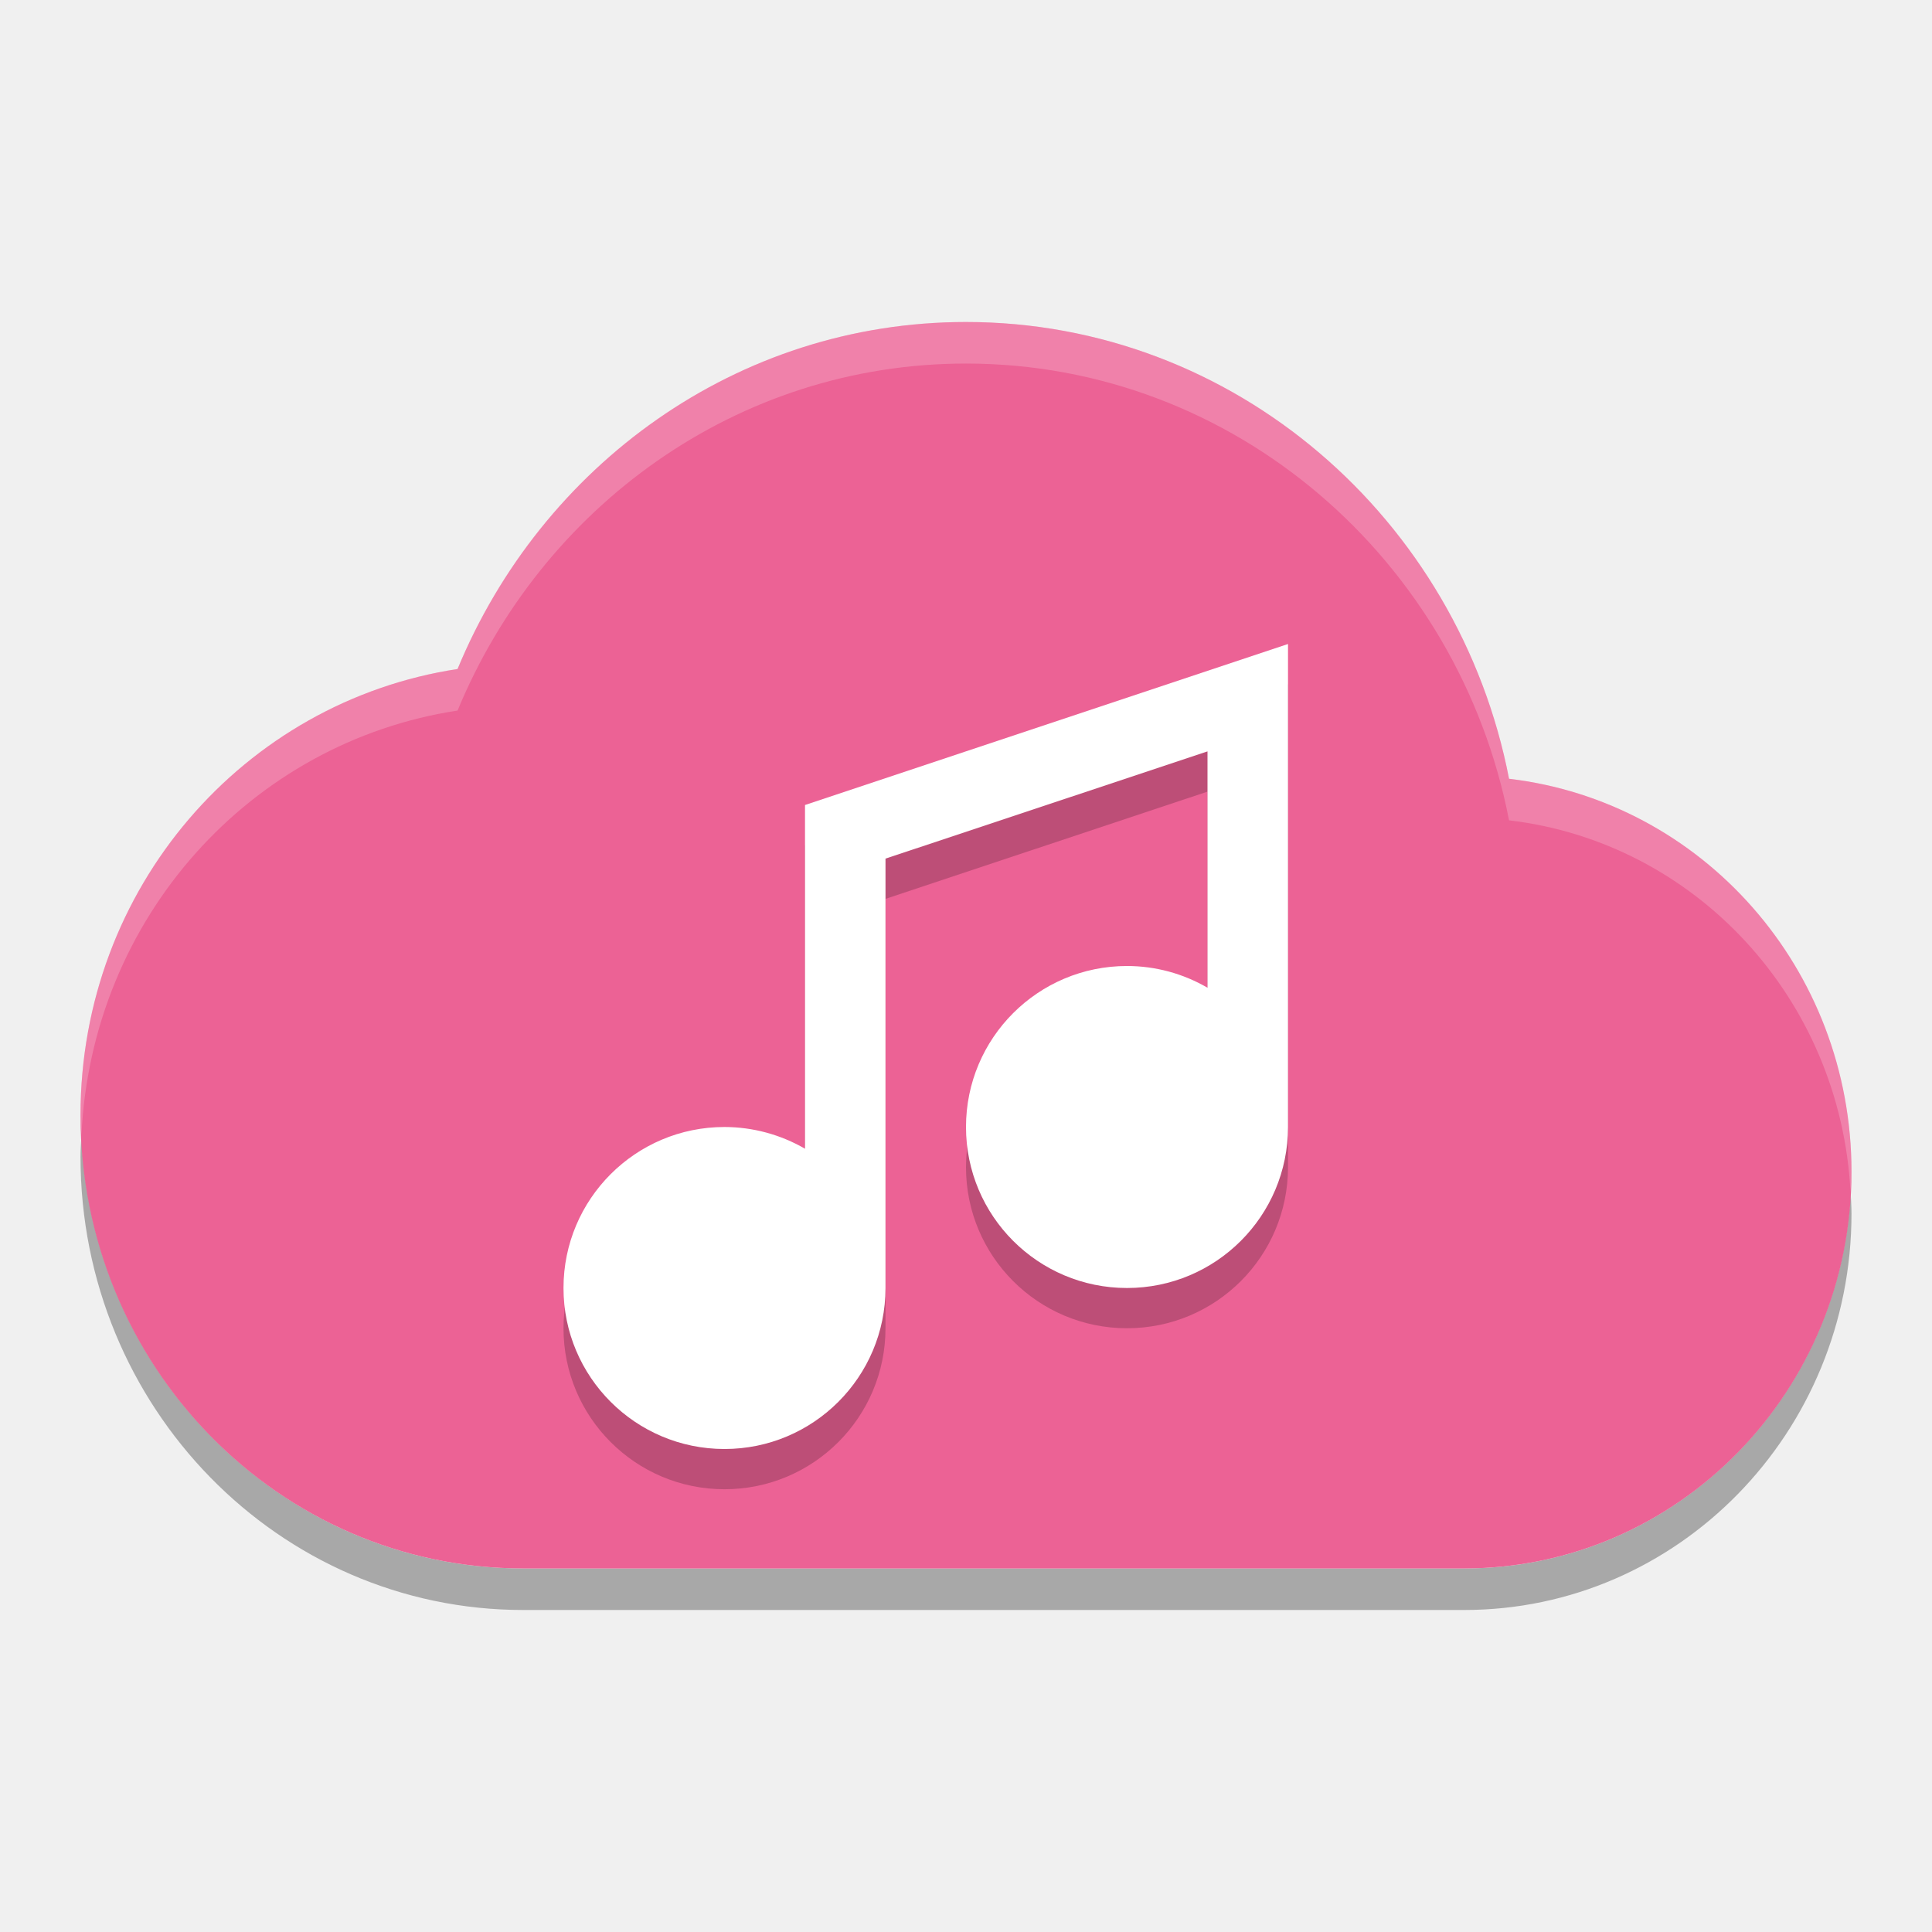
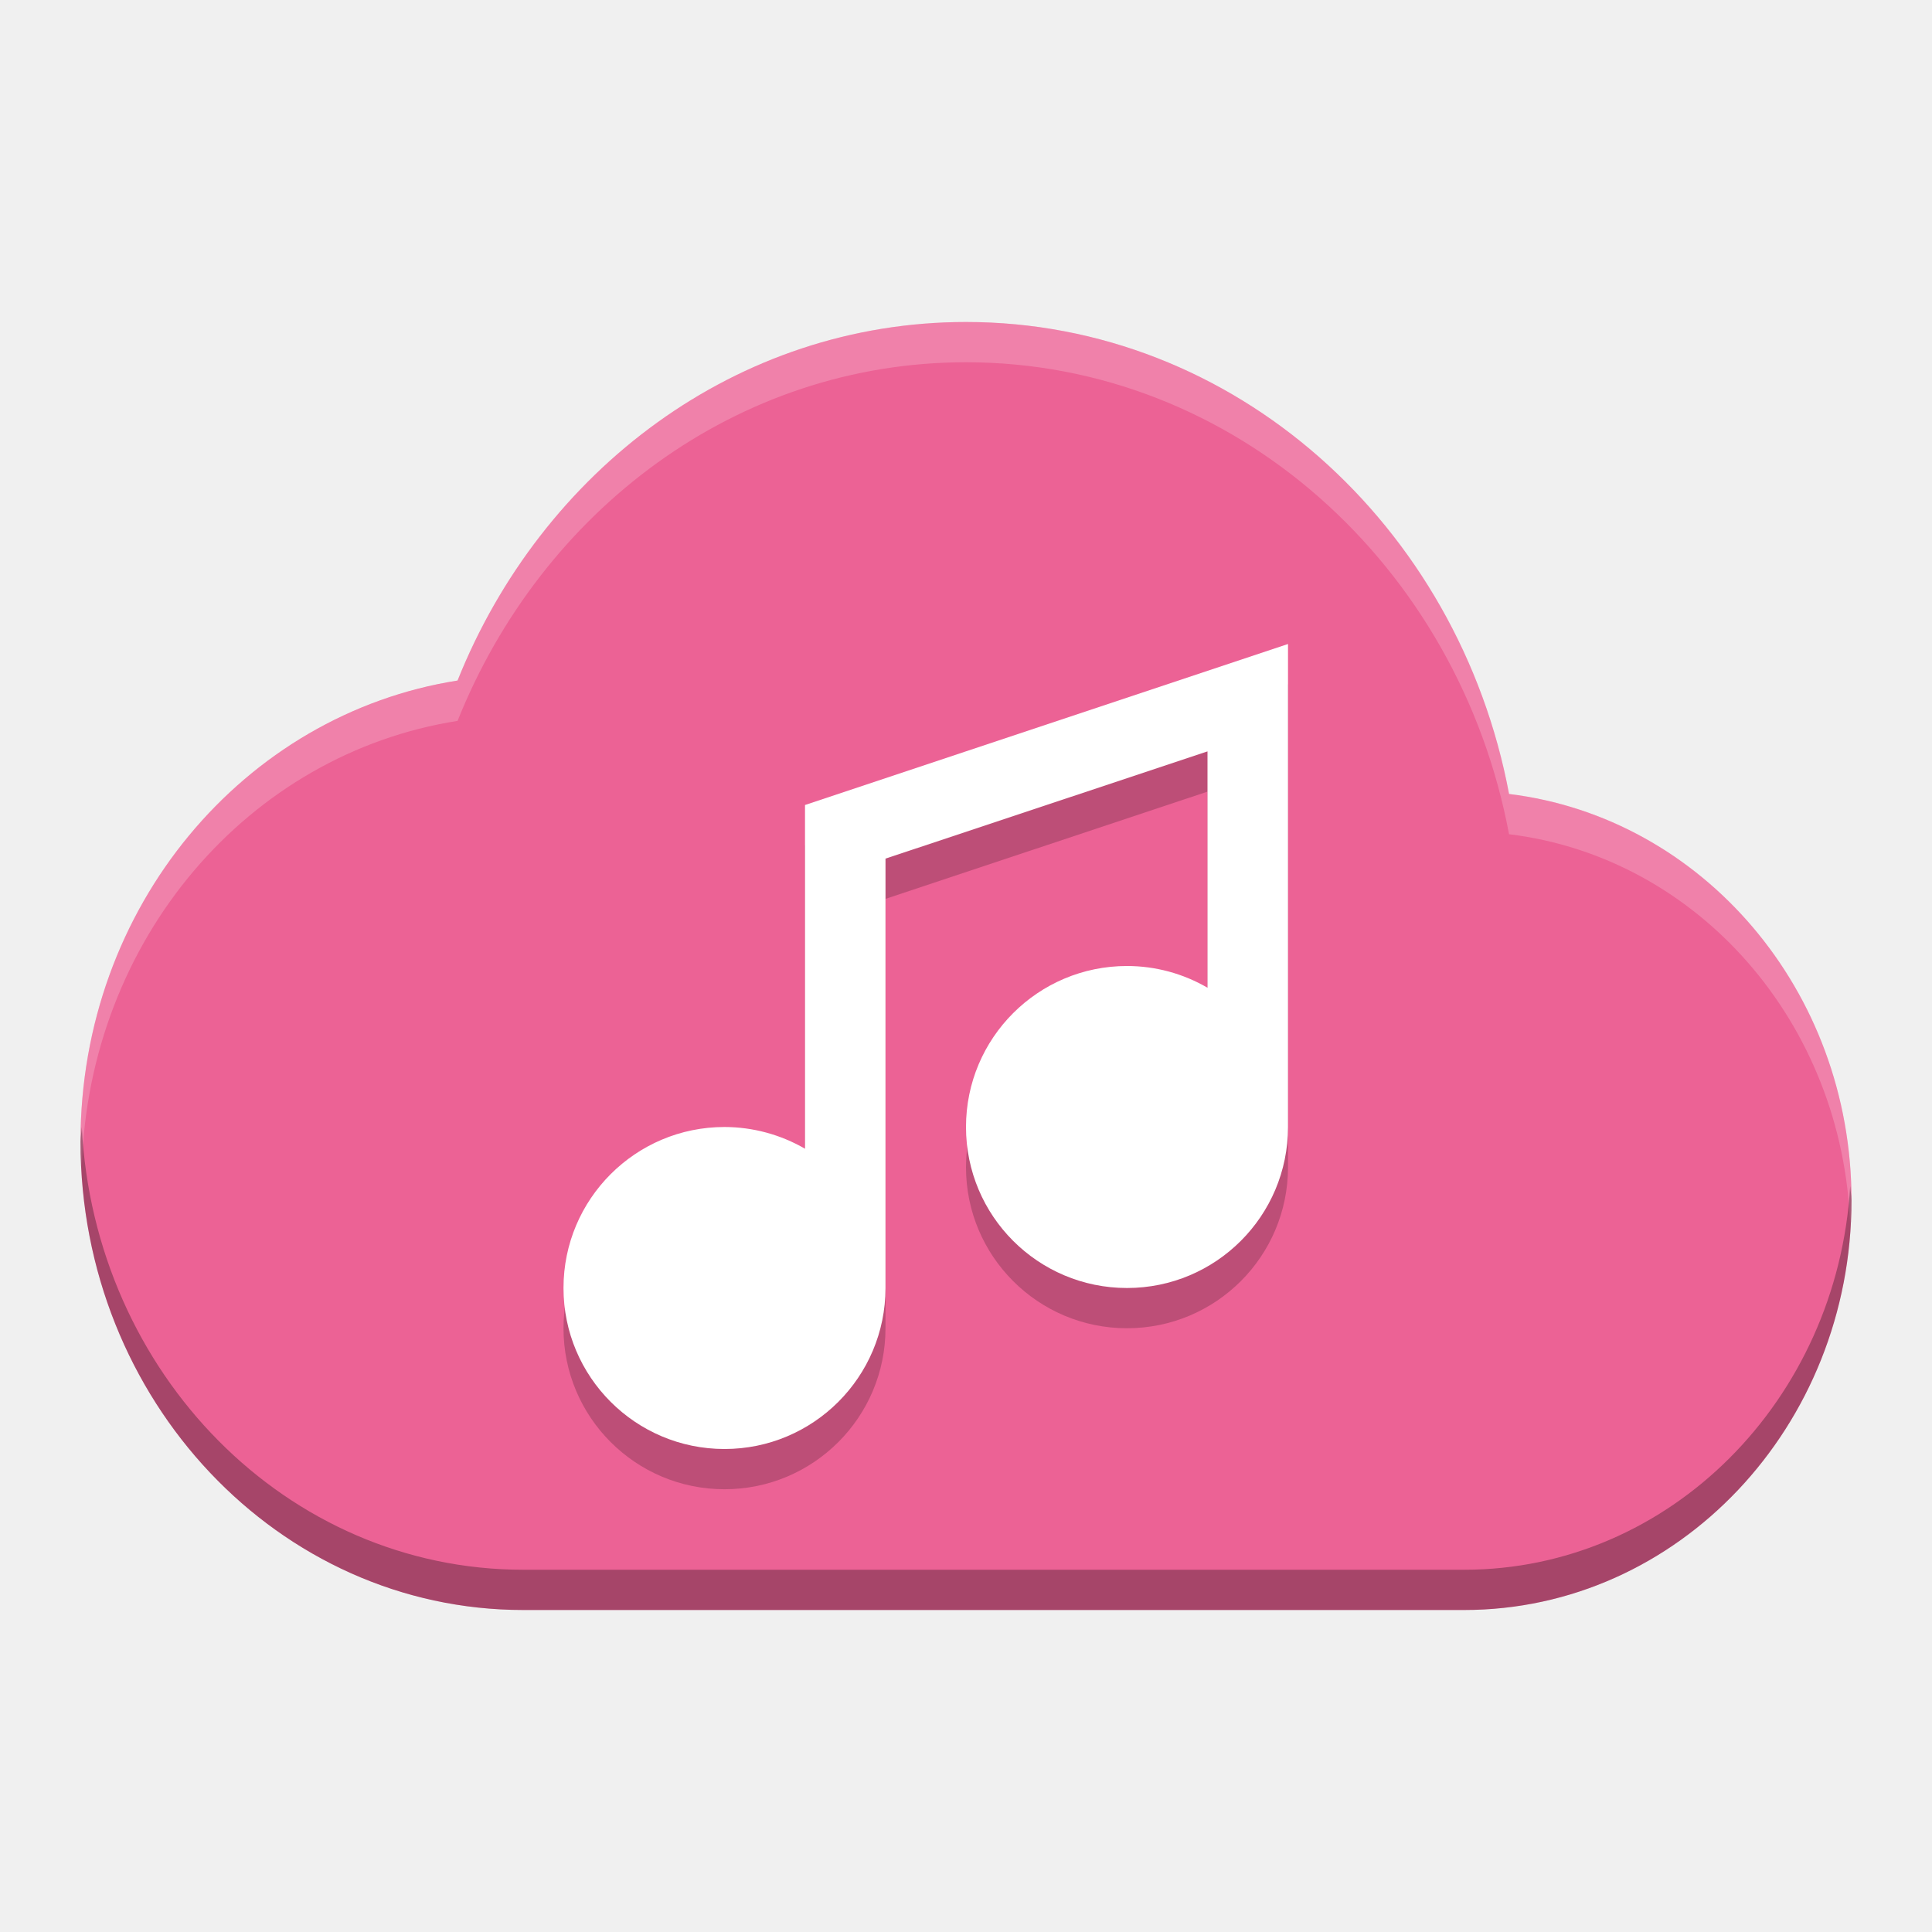
<svg xmlns="http://www.w3.org/2000/svg" id="svg2817" height="24" width="24" version="1.0">
  <defs id="defs11" />
-   <g id="g4151" transform="matrix(1,0,0,1.032258,0,-0.3870972)">
-     <path d="M 1.012,14.034 C 1.008,14.121 1,14.207 1,14.296 1,17.308 3.462,19.75 6.5,19.75 l 11.688,0 c 2.658,0 4.812,-2.136 4.812,-4.772 0,-0.086 -0.007,-0.172 -0.011,-0.257 -0.129,2.522 -2.226,4.529 -4.801,4.529 L 6.5,19.25 c -2.956,0 -5.362,-2.315 -5.489,-5.216 z" style="opacity:0.3;enable-background:new" id="path3237" />
-     <path d="M 12,4.25 C 9.152,4.25 6.728,5.979 5.684,8.426 3.033,8.817 1,11.058 1,13.796 1,16.808 3.462,19.25 6.5,19.25 l 11.688,0 C 20.846,19.25 23,17.113 23,14.477 23,12.027 21.142,10.02 18.746,9.747 18.121,6.62 15.337,4.25 12,4.25 Z" style="fill:#ec6295;fill-opacity:1;enable-background:new" id="path5884" />
-     <path d="M 12,4.25 C 9.152,4.25 6.728,5.979 5.684,8.426 3.033,8.816 1,11.059 1,13.796 1,13.877 1.008,13.954 1.012,14.034 1.137,11.417 3.118,9.304 5.684,8.926 6.728,6.479 9.152,4.75 12,4.75 c 3.337,0 6.121,2.369 6.746,5.497 2.312,0.263 4.117,2.142 4.242,4.473 C 22.992,14.639 23,14.559 23,14.477 23,12.027 21.142,10.02 18.746,9.747 18.121,6.62 15.337,4.25 12,4.25 Z" style="opacity:0.2;fill:#ffffff;enable-background:new" id="path4189" />
-   </g>
+   <path id="path5884" style="fill:#ec6295;fill-opacity:1;enable-background:new" d="M 12,4 C 9.152,4 6.728,5.844 5.684,8.454 3.033,8.871 1,11.262 1,14.182 1,17.395 3.462,20 6.5,20 l 11.688,0 C 20.846,20 23,17.721 23,14.909 23,12.296 21.142,10.155 18.746,9.863 18.121,6.528 15.337,4 12,4 Z" />
  <path id="path4167" d="m 16,8.5 -6,2 0,1 0,3.27 A 2,2 0 0 0 9,14.5 a 2,2 0 0 0 -2,2 2,2 0 0 0 2,2 2,2 0 0 0 2,-2 l 0,-5.334 4,-1.332 0,2.936 C 14.696,12.593 14.351,12.5 14,12.5 c -1.105,0 -2,0.895 -2,2 0,1.105 0.895,2 2,2 1.105,0 2,-0.895 2,-2 l 0,-5 0,-1 z" style="opacity:0.2;fill:#000000;fill-opacity:1;stroke:none;stroke-width:1;stroke-miterlimit:4;stroke-dasharray:none;stroke-opacity:1" />
  <path style="opacity:1;fill:#ffffff;fill-opacity:1;stroke:none;stroke-width:1;stroke-miterlimit:4;stroke-dasharray:none;stroke-opacity:1" d="m 16,8 -6,2 0,1 0,3.27 A 2,2 0 0 0 9,14 a 2,2 0 0 0 -2,2 2,2 0 0 0 2,2 2,2 0 0 0 2,-2 l 0,-5.334 4,-1.332 0,2.936 C 14.696,12.093 14.351,12 14,12 c -1.105,0 -2,0.895 -2,2 0,1.105 0.895,2 2,2 1.105,0 2,-0.895 2,-2 l 0,-5 0,-1 z" id="path4156" />
+   <path style="fill:#ffffff;fill-opacity:1;enable-background:new;opacity:0.2" d="M 12 4 C 9.152 4 6.728 5.845 5.684 8.455 C 3.033 8.872 1 11.262 1 14.182 C 1 14.289 1.01 14.394 1.016 14.5 C 1.1 11.665 3.089 9.363 5.684 8.955 C 6.728 6.345 9.152 4.5 12 4.5 C 15.337 4.5 18.121 7.028 18.746 10.363 C 21.087 10.648 22.901 12.702 22.984 15.232 C 22.991 15.125 23 15.019 23 14.91 C 23 12.297 21.143 10.154 18.746 9.863 C 18.121 6.528 15.337 4 12 4 z " id="path4165" />
+   <path style="fill:#000000;fill-opacity:1;enable-background:new;opacity:0.3" d="M 1.016 14 C 1.014 14.062 1 14.119 1 14.182 C 1 17.395 3.462 20 6.5 20 L 18.188 20 C 20.846 20 23 17.721 23 14.91 C 23 14.849 22.986 14.793 22.984 14.732 C 22.826 17.392 20.742 19.5 18.188 19.5 L 6.5 19.5 C 3.564 19.5 1.173 17.065 1.016 14 z " id="path4171" />
</svg>
